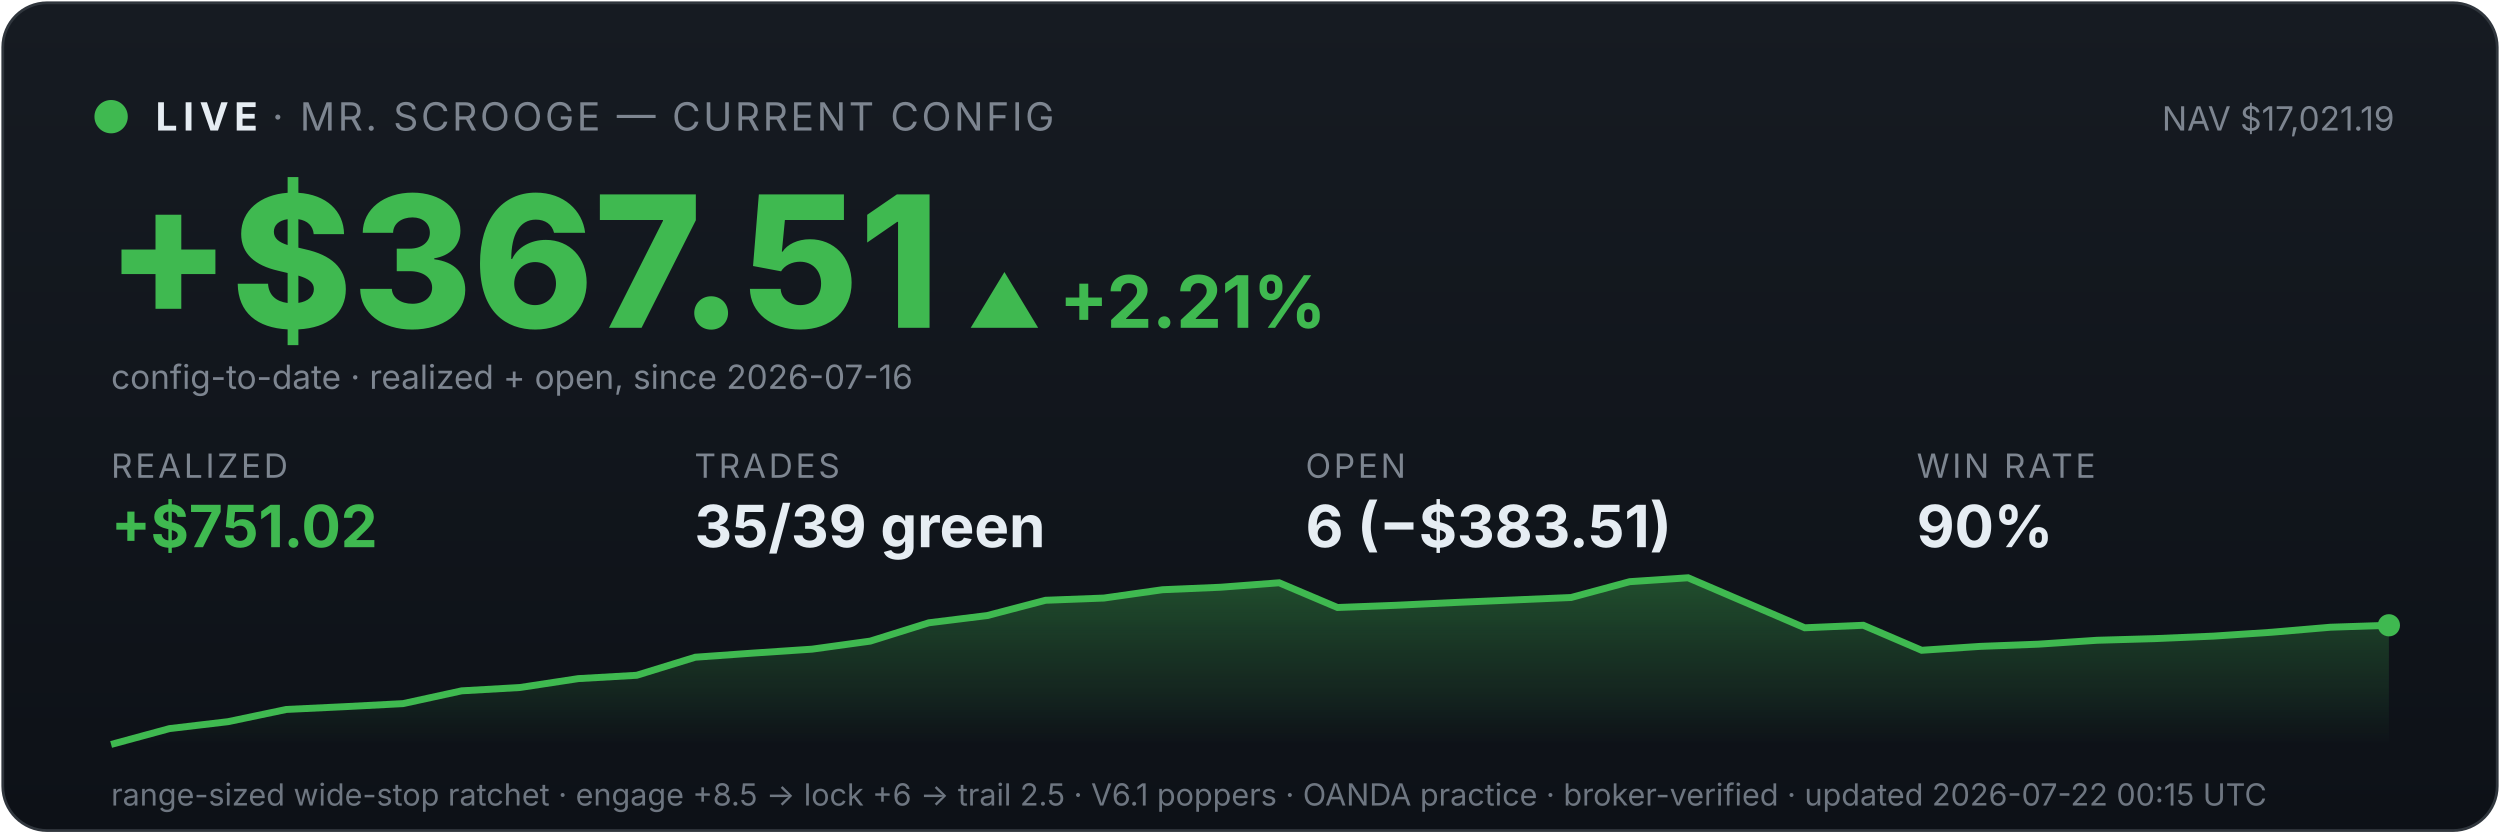
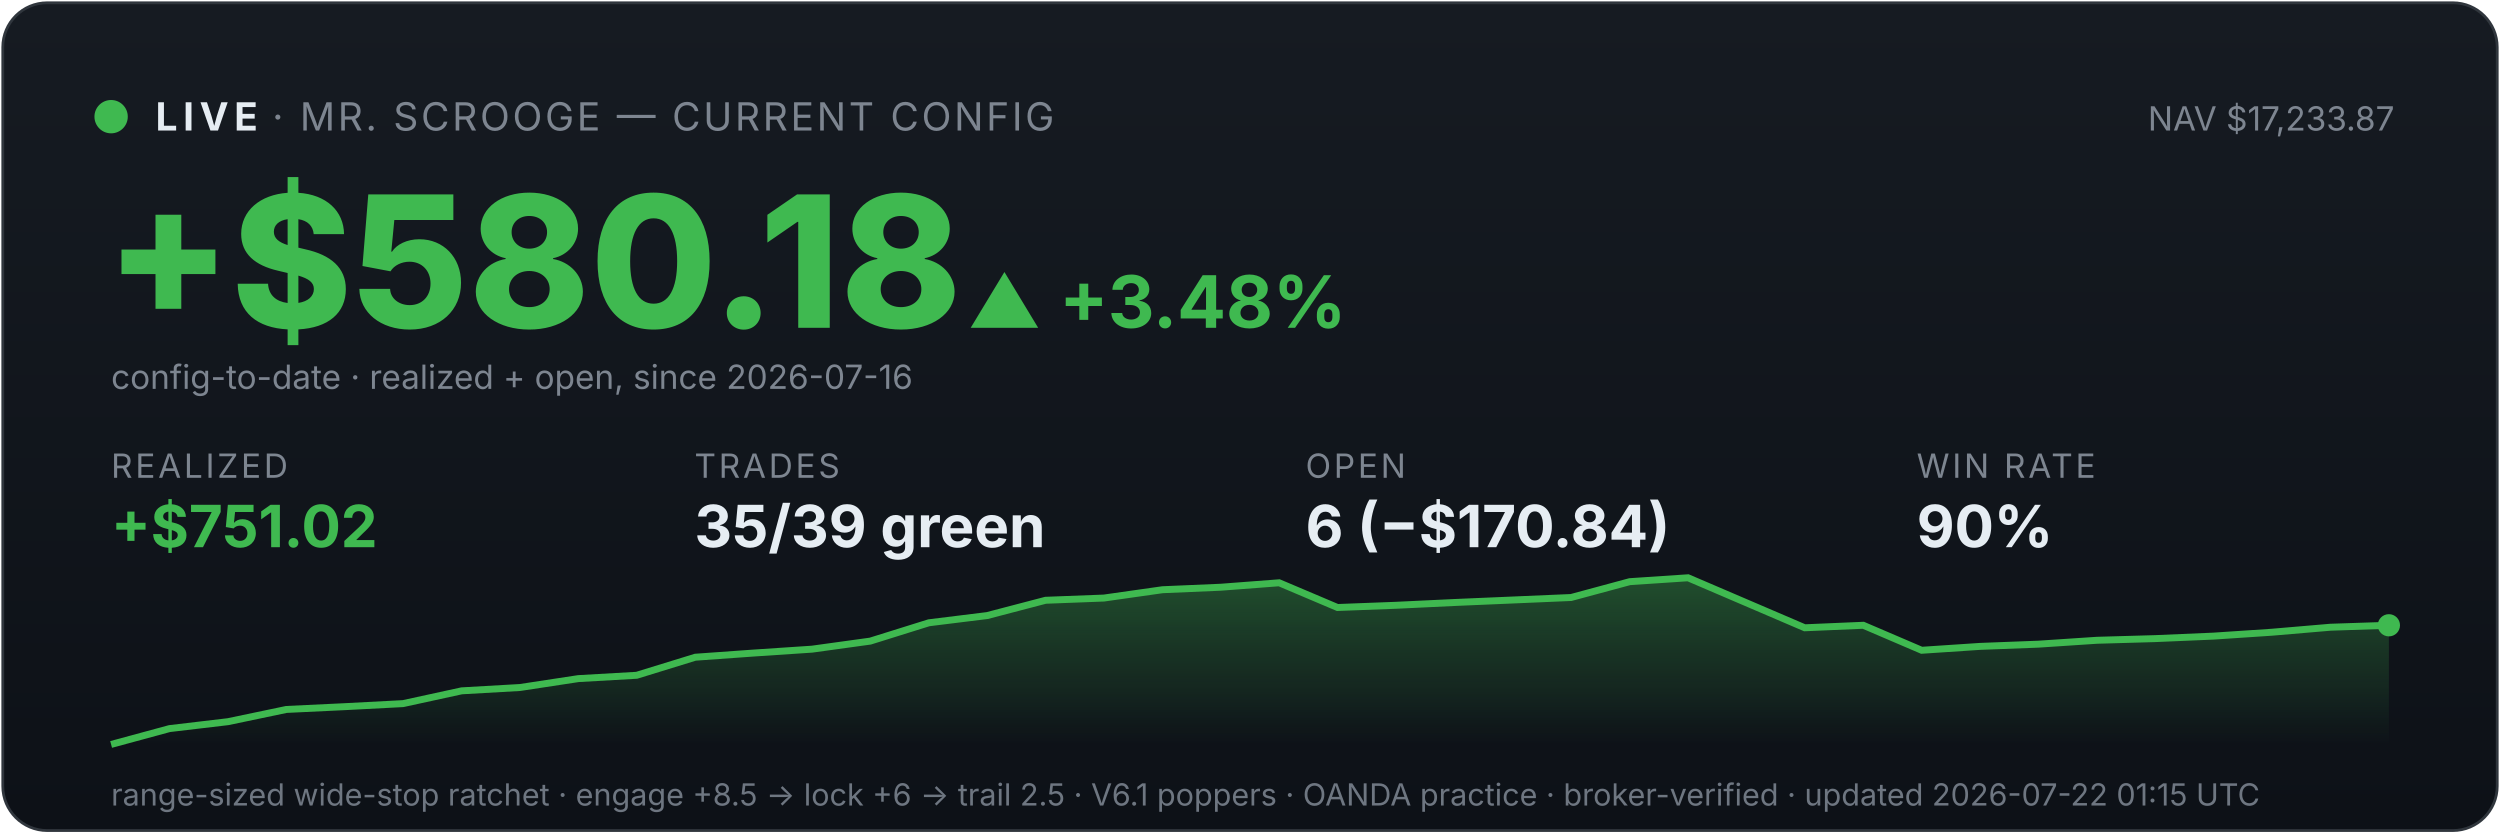
<svg xmlns="http://www.w3.org/2000/svg" viewBox="0 0 900 300" width="100%" font-family="system-ui,-apple-system,sans-serif">
  <defs>
    <linearGradient id="bg" x1="0" y1="0" x2="0" y2="1">
      <stop offset="0" stop-color="#161b22" />
      <stop offset="1" stop-color="#0d1117" />
    </linearGradient>
    <linearGradient id="fill" x1="0" y1="0" x2="0" y2="1">
      <stop offset="0" stop-color="#3fb950" stop-opacity="0.35" />
      <stop offset="1" stop-color="#3fb950" stop-opacity="0" />
    </linearGradient>
  </defs>
  <rect x="1" y="1" width="898" height="298" rx="16" fill="url(#bg)" stroke="#30363d" />
  <circle cx="40" cy="42" r="6" fill="#3fb950" />
  <text x="56" y="47" font-size="14" font-weight="700" fill="#e6edf3" letter-spacing="2">LIVE</text>
  <text x="98" y="47" font-size="14" fill="#7d8590" letter-spacing="1">· MR. SCROOGE — CURRENT CONFIG</text>
-   <text x="862" y="47" font-size="12" fill="#7d8590" text-anchor="end">NAV $17,021.19</text>
-   <text x="38" y="118" font-size="66" font-weight="800" fill="#3fb950">+$367.51</text>
-   <text x="348" y="118" font-size="26" font-weight="700" fill="#3fb950">▲ +2.21%</text>
+   <text x="862" y="47" font-size="12" fill="#7d8590" text-anchor="end">NAV $17,233.87</text>
+   <text x="38" y="118" font-size="66" font-weight="800" fill="#3fb950">+$580.18</text>
+   <text x="348" y="118" font-size="26" font-weight="700" fill="#3fb950">▲ +3.48%</text>
  <text x="40" y="140" font-size="12" fill="#7d8590">config-to-date · realized + open, since 2026-07-16</text>
  <text x="40" y="172" font-family="system-ui,-apple-system,sans-serif" font-size="12" fill="#7d8590" letter-spacing="1">REALIZED</text>
  <text x="40" y="197" font-family="system-ui,-apple-system,sans-serif" font-size="21" font-weight="700" fill="#3fb950">+$751.02</text>
  <text x="250" y="172" font-family="system-ui,-apple-system,sans-serif" font-size="12" fill="#7d8590" letter-spacing="1">TRADES</text>
  <text x="250" y="197" font-family="system-ui,-apple-system,sans-serif" font-size="21" font-weight="700" fill="#e6edf3">35/39 green</text>
  <text x="470" y="172" font-family="system-ui,-apple-system,sans-serif" font-size="12" fill="#7d8590" letter-spacing="1">OPEN</text>
-   <text x="470" y="197" font-family="system-ui,-apple-system,sans-serif" font-size="21" font-weight="700" fill="#e6edf3">6 (−$383.51)</text>
+   <text x="470" y="197" font-family="system-ui,-apple-system,sans-serif" font-size="21" font-weight="700" fill="#e6edf3">6 (−$170.84)</text>
  <text x="690" y="172" font-family="system-ui,-apple-system,sans-serif" font-size="12" fill="#7d8590" letter-spacing="1">WIN RATE</text>
  <text x="690" y="197" font-family="system-ui,-apple-system,sans-serif" font-size="21" font-weight="700" fill="#e6edf3">90%</text>
  <polygon points="40,268 40.0,268.0 61.0,262.3 82.1,259.8 103.1,255.4 124.1,254.4 145.1,253.3 166.2,248.7 187.2,247.5 208.2,244.3 229.2,243.1 250.3,236.6 271.3,235.1 292.3,233.7 313.3,230.8 334.4,224.2 355.4,221.6 376.4,216.1 397.4,215.3 418.5,212.3 439.5,211.4 460.5,209.8 481.5,218.7 502.6,217.9 523.6,216.9 544.6,216.0 565.6,215.1 586.7,209.4 607.7,208.0 628.7,217.0 649.7,226.0 670.8,225.1 691.8,234.1 712.8,232.7 733.8,231.9 754.9,230.5 775.9,229.9 796.9,229.0 817.9,227.6 839.0,225.8 860.0,225.1 860,268" fill="url(#fill)" />
  <polyline points="40.0,268.0 61.0,262.3 82.1,259.8 103.1,255.4 124.1,254.4 145.1,253.3 166.2,248.7 187.2,247.5 208.2,244.3 229.2,243.1 250.3,236.6 271.3,235.1 292.3,233.7 313.3,230.8 334.4,224.2 355.4,221.6 376.4,216.1 397.4,215.3 418.5,212.3 439.5,211.4 460.5,209.8 481.5,218.7 502.6,217.9 523.6,216.9 544.6,216.0 565.6,215.1 586.7,209.4 607.7,208.0 628.7,217.0 649.7,226.0 670.8,225.1 691.8,234.1 712.8,232.7 733.8,231.9 754.9,230.5 775.9,229.9 796.9,229.0 817.9,227.6 839.0,225.8 860.0,225.1" fill="none" stroke="#3fb950" stroke-width="2.5" />
  <circle cx="860.0" cy="225.1" r="4" fill="#3fb950" />
-   <text x="40" y="290" font-size="11" fill="#6e7681">range-sized wide-stop ratchet · engage +8.5 → lock +6 → trail 2.5 · V6.1 poppers · OANDA practice · broker-verified · updated 2026-07-22 00:15 UTC</text>
+   <text x="40" y="290" font-size="11" fill="#6e7681">range-sized wide-stop ratchet · engage +8.5 → lock +6 → trail 2.5 · V6.1 poppers · OANDA practice · broker-verified · updated 2026-07-22 01:15 UTC</text>
</svg>
